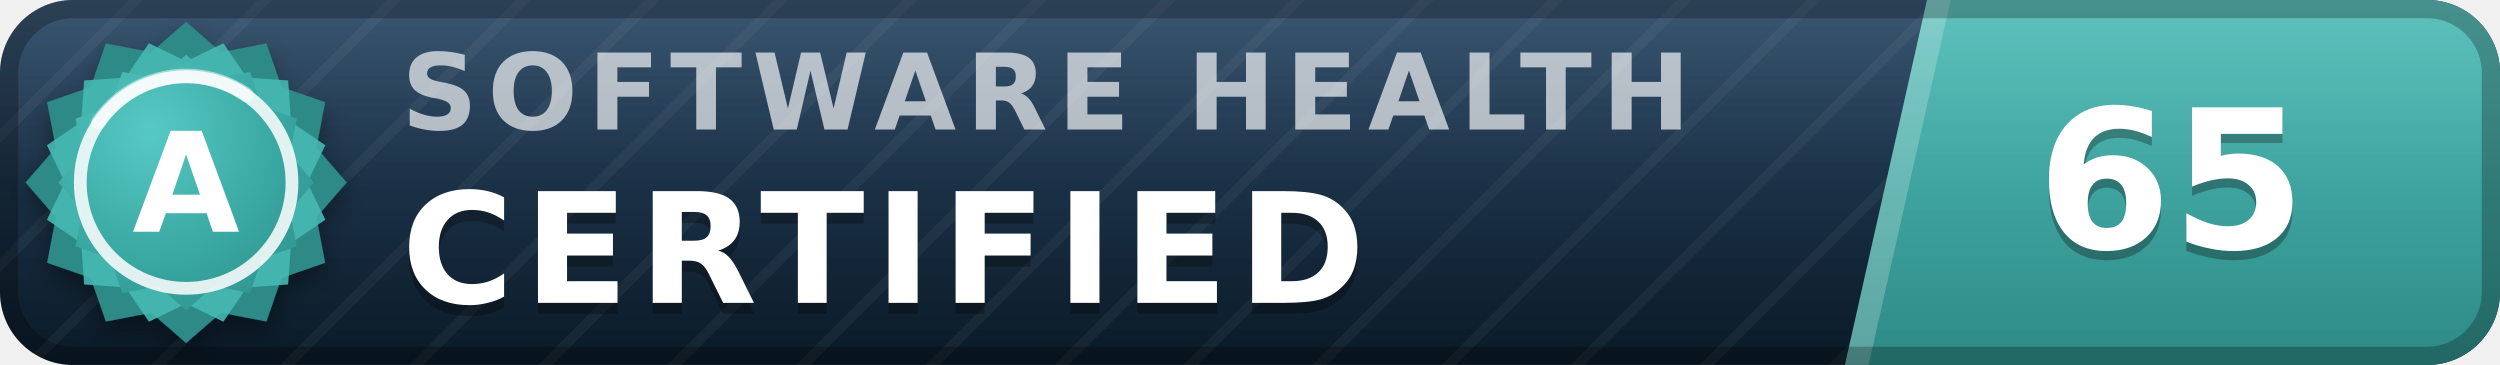
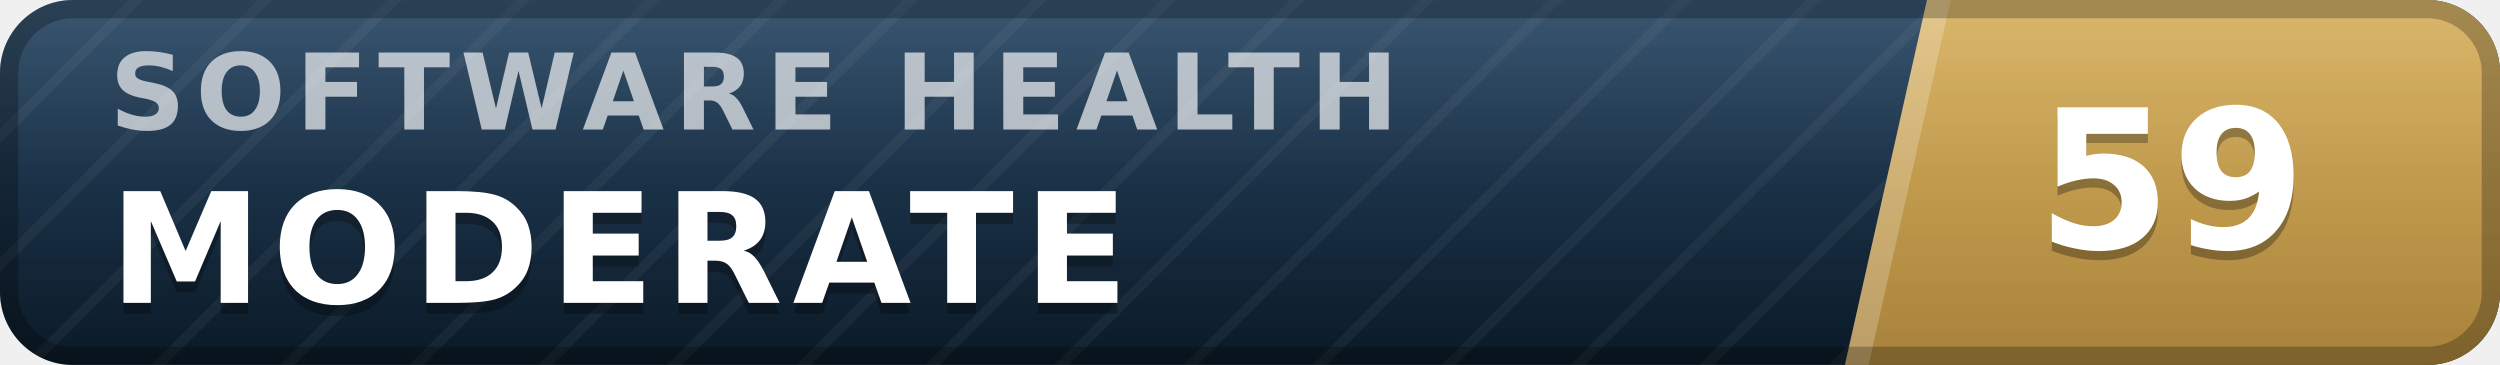
- <svg xmlns="http://www.w3.org/2000/svg" width="137" height="20" viewBox="0 0 137 20" role="img" aria-label="inspect.software software health index 65 of 100, certified (grade A)" font-family="Verdana,DejaVu Sans,Geneva,sans-serif">
+ <svg xmlns="http://www.w3.org/2000/svg" width="137" height="20" viewBox="0 0 137 20" role="img" aria-label="inspect.software software health index 59 of 100, moderate" font-family="Verdana,DejaVu Sans,Geneva,sans-serif">
  <defs>
    <linearGradient id="plate" x1="0" y1="0" x2="0" y2="1">
      <stop offset="0" stop-color="#1d3d5c" />
      <stop offset="1" stop-color="#0a1926" />
    </linearGradient>
    <linearGradient id="endplate" x1="0" y1="0" x2="0" y2="1">
-       <stop offset="0" stop-color="#46b8b3" />
-       <stop offset="1" stop-color="#2d8a86" />
+       <stop offset="0" stop-color="#d5ac55" />
+       <stop offset="1" stop-color="#a8823a" />
    </linearGradient>
    <linearGradient id="gloss" x1="0" y1="0" x2="0" y2="1">
      <stop offset="0" stop-color="#fff" stop-opacity=".13" />
      <stop offset=".5" stop-color="#fff" stop-opacity=".03" />
      <stop offset="1" stop-color="#fff" stop-opacity="0" />
    </linearGradient>
    <pattern id="guilloche" width="5" height="5" patternUnits="userSpaceOnUse" patternTransform="rotate(45)">
      <line x1="0" y1="0" x2="0" y2="5" stroke="#fff" stroke-opacity=".045" stroke-width="1.1" />
    </pattern>
    <clipPath id="rounded">
      <rect width="137" height="20" rx="4" />
    </clipPath>
-     <radialGradient id="sealFace" cx=".36" cy=".3" r=".95">
-       <stop offset="0" stop-color="#57c9c4" />
-       <stop offset=".55" stop-color="#38a6a1" />
-       <stop offset="1" stop-color="#2d8a86" />
-     </radialGradient>
-     <filter id="sealShadow" x="-40%" y="-40%" width="180%" height="180%">
-       <feDropShadow dx="0" dy="0.7" stdDeviation="0.7" flood-color="#000" flood-opacity="0.38" />
-     </filter>
  </defs>
  <g clip-path="url(#rounded)">
    <rect width="137" height="20" fill="url(#plate)" />
    <rect width="137" height="20" fill="url(#guilloche)" />
    <polygon points="105.6,0 137,0 137,20 101.1,20" fill="url(#endplate)" />
    <polygon points="105.6,0 106.9,0 102.4,20 101.1,20" fill="#fff" fill-opacity=".22" />
-     <text x="22.0" y="7.1" font-size="5.8" letter-spacing="0.55" fill="#fff" fill-opacity=".66" font-weight="bold" textLength="76.3" lengthAdjust="spacing">SOFTWARE HEALTH</text>
-     <text x="22.0" y="17.2" font-size="8.4" fill="#000" fill-opacity=".3" font-weight="bold" letter-spacing="0.55" textLength="57.7" lengthAdjust="spacing">CERTIFIED</text>
-     <text x="22.0" y="16.6" font-size="8.4" fill="#fff" font-weight="bold" letter-spacing="0.55" textLength="57.7" lengthAdjust="spacing">CERTIFIED</text>
-     <text x="119.0" y="14.1" font-size="10.6" fill="#000" fill-opacity=".3" font-weight="bold" text-anchor="middle">65</text>
-     <text x="119.0" y="13.6" font-size="10.6" fill="#fff" font-weight="bold" text-anchor="middle">65</text>
+     <text x="6.0" y="7.1" font-size="5.8" letter-spacing="0.55" fill="#fff" fill-opacity=".66" font-weight="bold" textLength="76.3" lengthAdjust="spacing">SOFTWARE HEALTH</text>
+     <text x="6.0" y="17.2" font-size="8.4" fill="#000" fill-opacity=".3" font-weight="bold" letter-spacing="0.55" textLength="59.5" lengthAdjust="spacing">MODERATE</text>
+     <text x="6.0" y="16.6" font-size="8.4" fill="#fff" font-weight="bold" letter-spacing="0.55" textLength="59.5" lengthAdjust="spacing">MODERATE</text>
+     <text x="119.0" y="14.1" font-size="10.6" fill="#000" fill-opacity=".3" font-weight="bold" text-anchor="middle">59</text>
+     <text x="119.0" y="13.6" font-size="10.6" fill="#fff" font-weight="bold" text-anchor="middle">59</text>
    <rect width="137" height="20" fill="url(#gloss)" />
  </g>
  <rect x=".5" y=".5" width="136" height="19" rx="3.5" fill="none" stroke="#000" stroke-opacity=".25" />
-   <g filter="url(#sealShadow)">
-     <path d="M10.20 1.20 L12.11 2.86 L14.60 2.38 L15.43 4.77 L17.82 5.60 L17.34 8.09 L19.00 10.00 L17.34 11.91 L17.82 14.40 L15.43 15.23 L14.60 17.62 L12.11 17.14 L10.20 18.80 L8.29 17.14 L5.80 17.62 L4.97 15.23 L2.58 14.40 L3.06 11.91 L1.40 10.00 L3.06 8.09 L2.58 5.60 L4.97 4.77 L5.80 2.38 L8.29 2.86 L10.20 1.20 Z" fill="#2d8a86" />
-   </g>
-   <path d="M12.24 2.37 L13.52 4.25 L15.79 4.41 L15.95 6.68 L17.83 7.96 L16.84 10.00 L17.83 12.04 L15.95 13.32 L15.79 15.59 L13.52 15.75 L12.24 17.63 L10.20 16.64 L8.16 17.63 L6.88 15.75 L4.61 15.59 L4.45 13.32 L2.57 12.04 L3.56 10.00 L2.57 7.96 L4.45 6.68 L4.61 4.41 L6.88 4.25 L8.16 2.37 L10.20 3.36 L12.24 2.37 Z" fill="#46b8b3" fill-opacity=".9" />
-   <path d="M10.20 3.00 L11.72 4.32 L13.70 3.94 L14.36 5.84 L16.26 6.50 L15.88 8.48 L17.20 10.00 L15.88 11.52 L16.26 13.50 L14.36 14.16 L13.70 16.06 L11.72 15.68 L10.20 17.00 L8.68 15.68 L6.70 16.06 L6.04 14.16 L4.14 13.50 L4.52 11.52 L3.20 10.00 L4.52 8.48 L4.14 6.50 L6.04 5.84 L6.70 3.94 L8.68 4.32 L10.20 3.00 Z" fill="url(#sealFace)" />
-   <circle cx="10.2" cy="10.0" r="5.8" fill="none" stroke="#fff" stroke-opacity=".85" stroke-width=".7" />
-   <path d="M5.4 6.7 A5.8 5.8 0 0 1 13.5 5.2" stroke="#fff" stroke-opacity=".5" stroke-width=".8" fill="none" stroke-linecap="round" />
-   <text x="10.2" y="12.7" font-size="7.6" fill="#fff" font-weight="bold" text-anchor="middle" letter-spacing=".2">A</text>
</svg>
